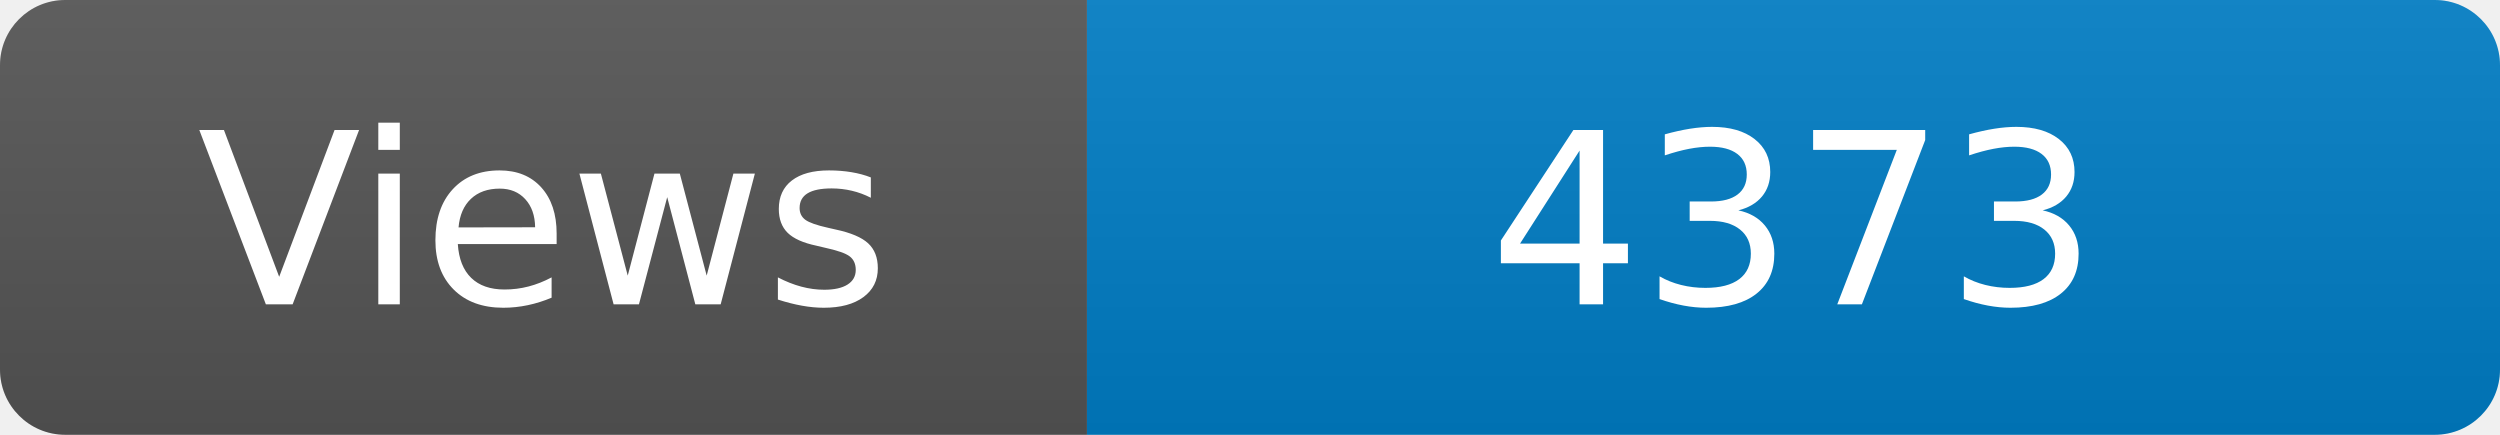
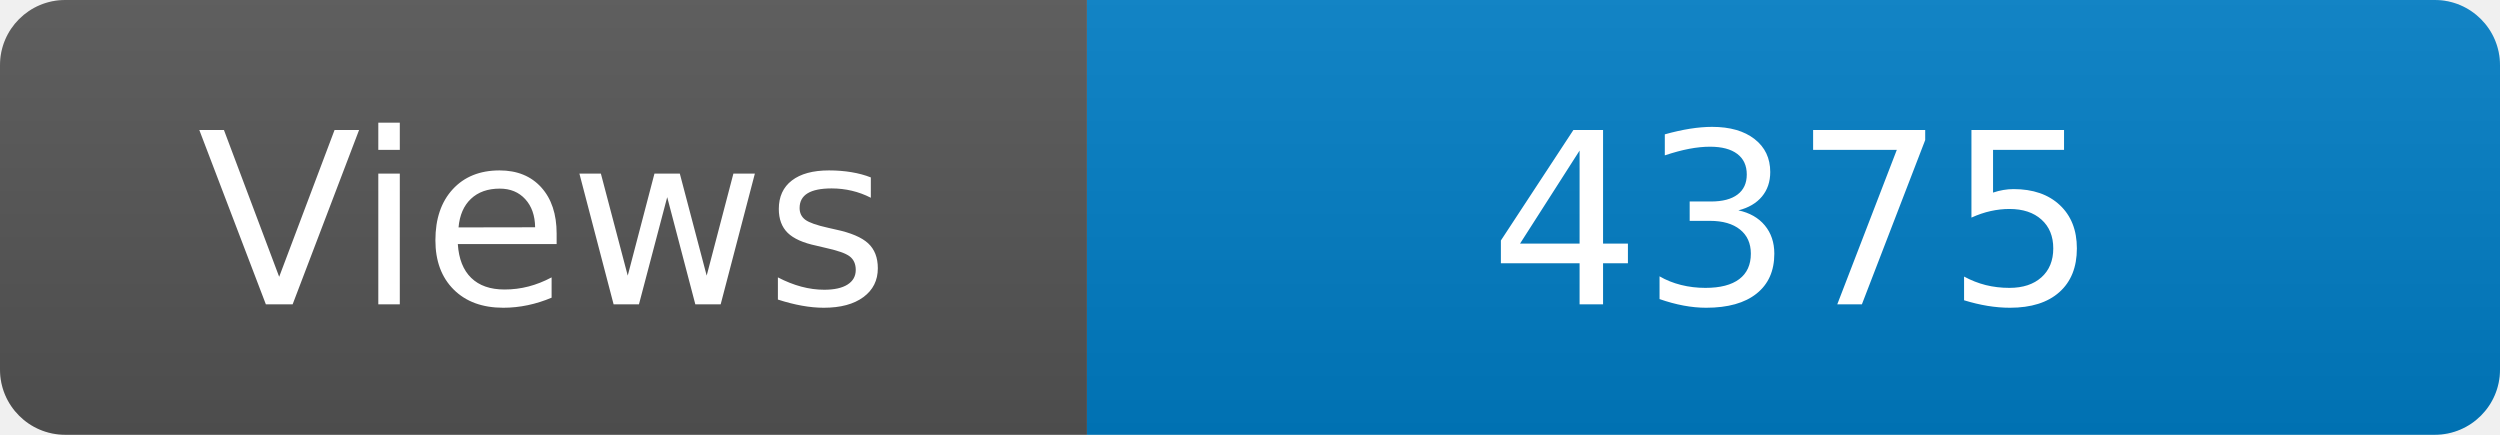
<svg xmlns="http://www.w3.org/2000/svg" width="115" height="20" role="img" aria-label="Maintained?: yes">
  <linearGradient id="s" x2="0" y2="100%">
    <stop offset="0" stop-color="#bbb" stop-opacity=".1" />
    <stop offset="1" stop-opacity=".1" />
  </linearGradient>
  <clipPath id="r">
    <rect width="115" height="20" rx="3" fill="#fff" />
  </clipPath>
  <g clip-path="url(#r)">
    <rect width="50" height="20" fill="#555" />
    <rect x="50" width="160" height="20" fill="#007ec6" />
    <rect width="115" height="20" fill="url(#s)" />
  </g>
  <g fill="#fff" text-anchor="middle" font-family="Verdana,Geneva,DejaVu Sans,sans-serif" font-size="110">
    <text x="250" y="140" transform="scale(.1)" fill="#fff">Views</text>
-     <text x="825" y="140" transform="scale(.1)" fill="#fff">4373</text>
+     <text x="825" y="140" transform="scale(.1)" fill="#fff">4375</text>
  </g>
</svg>
